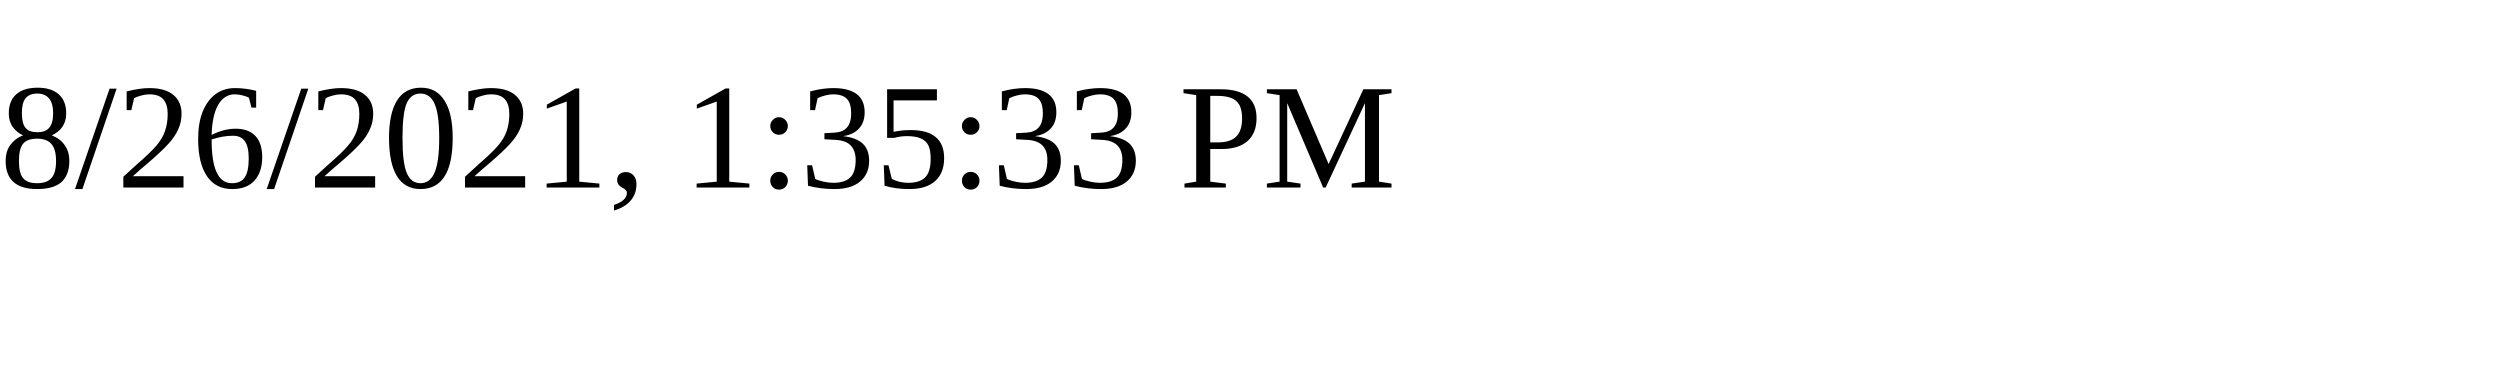
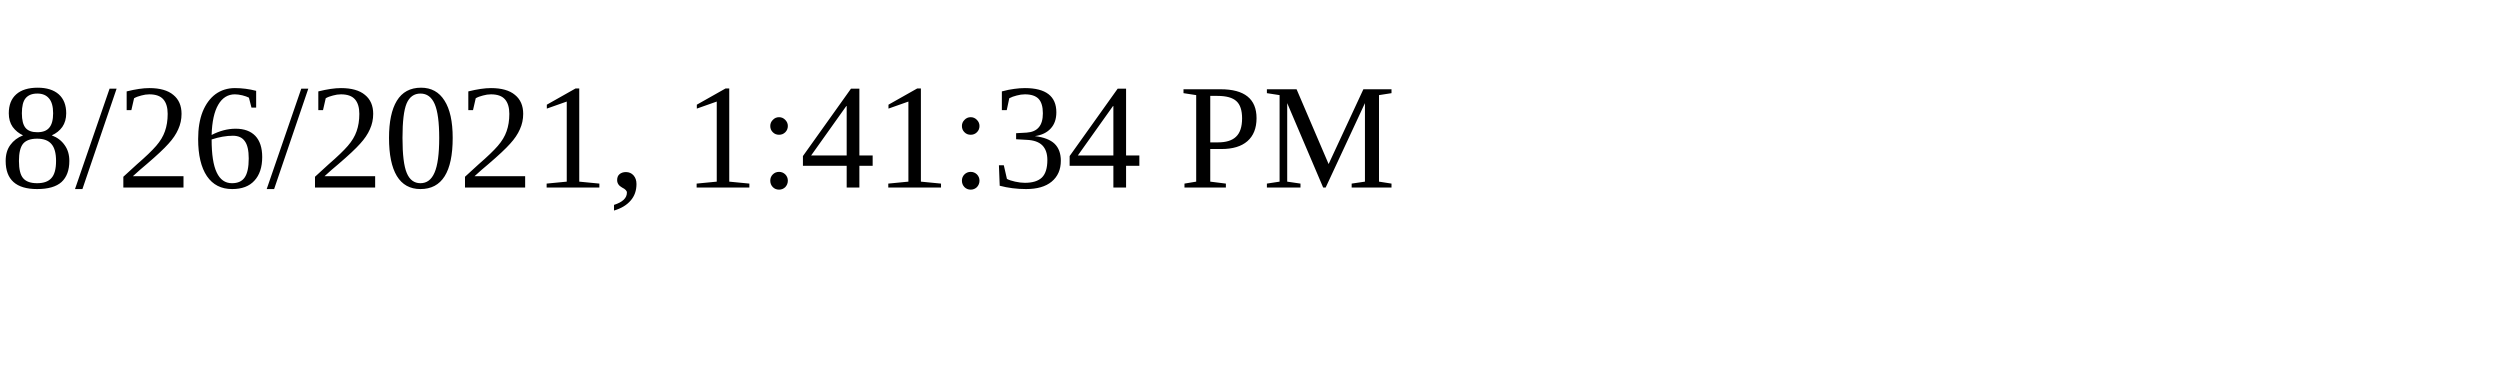
<svg xmlns="http://www.w3.org/2000/svg" height="30" width="200">
-   <text x="0" y="15">8/26/2021, 1:35:33 PM</text>
+   <text x="0" y="15">8/26/2021, 1:41:34 PM</text>
</svg>
